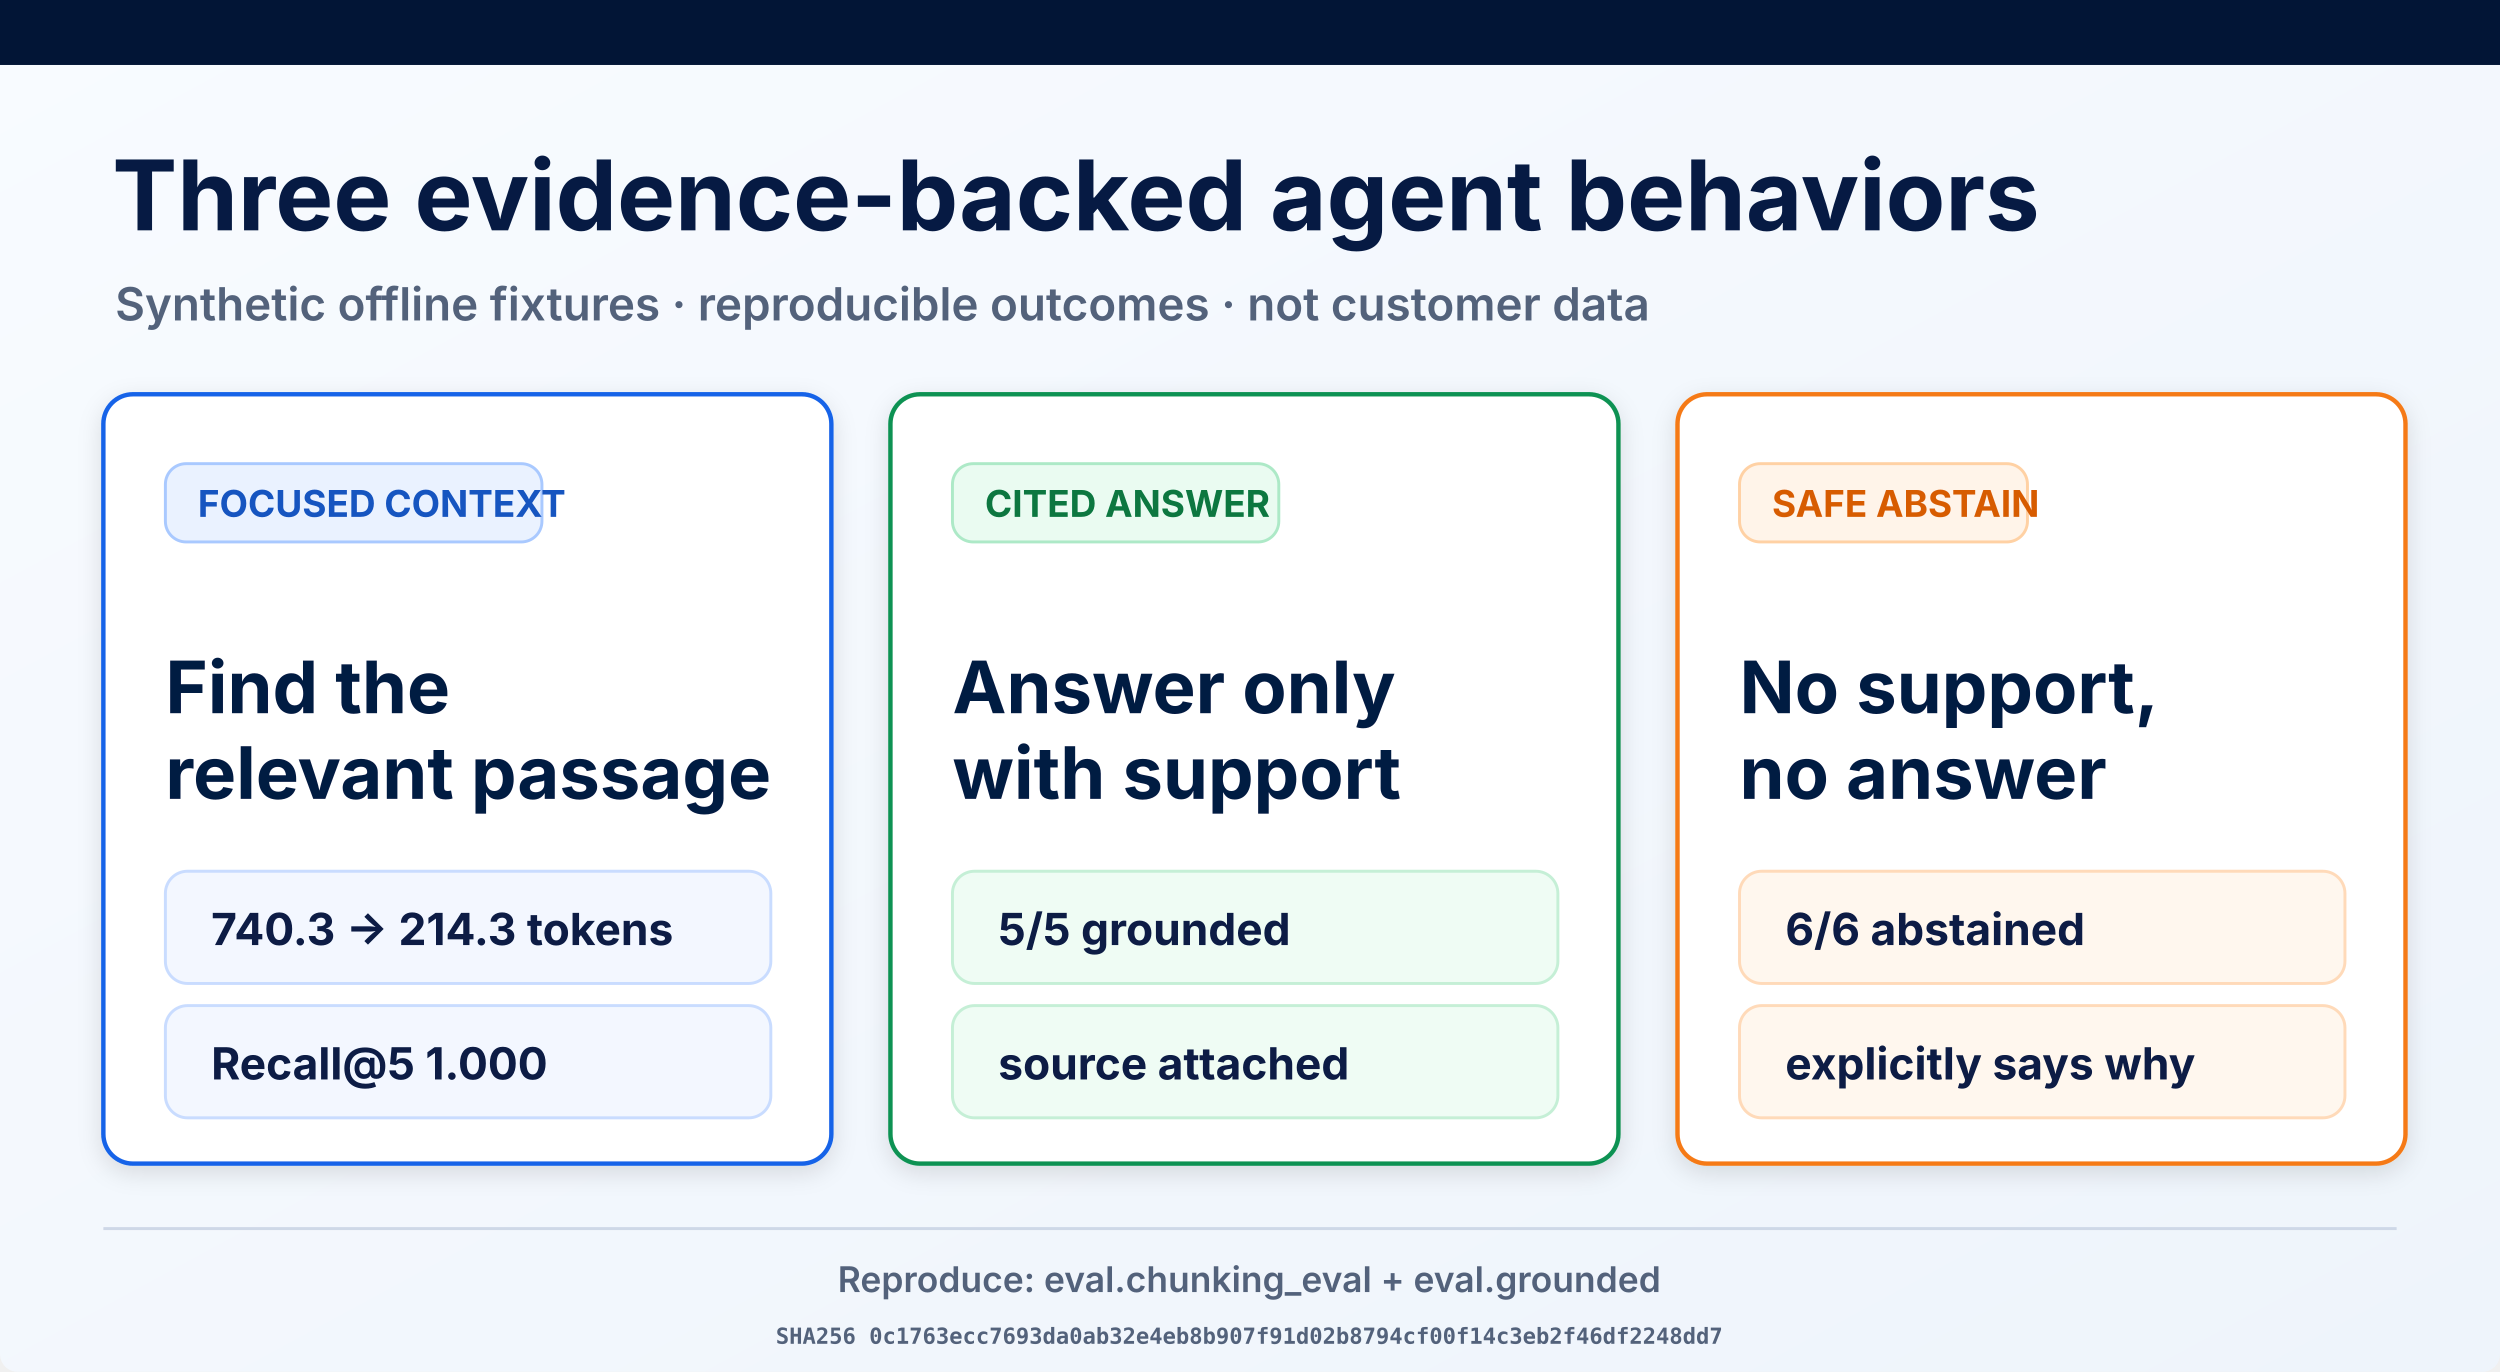
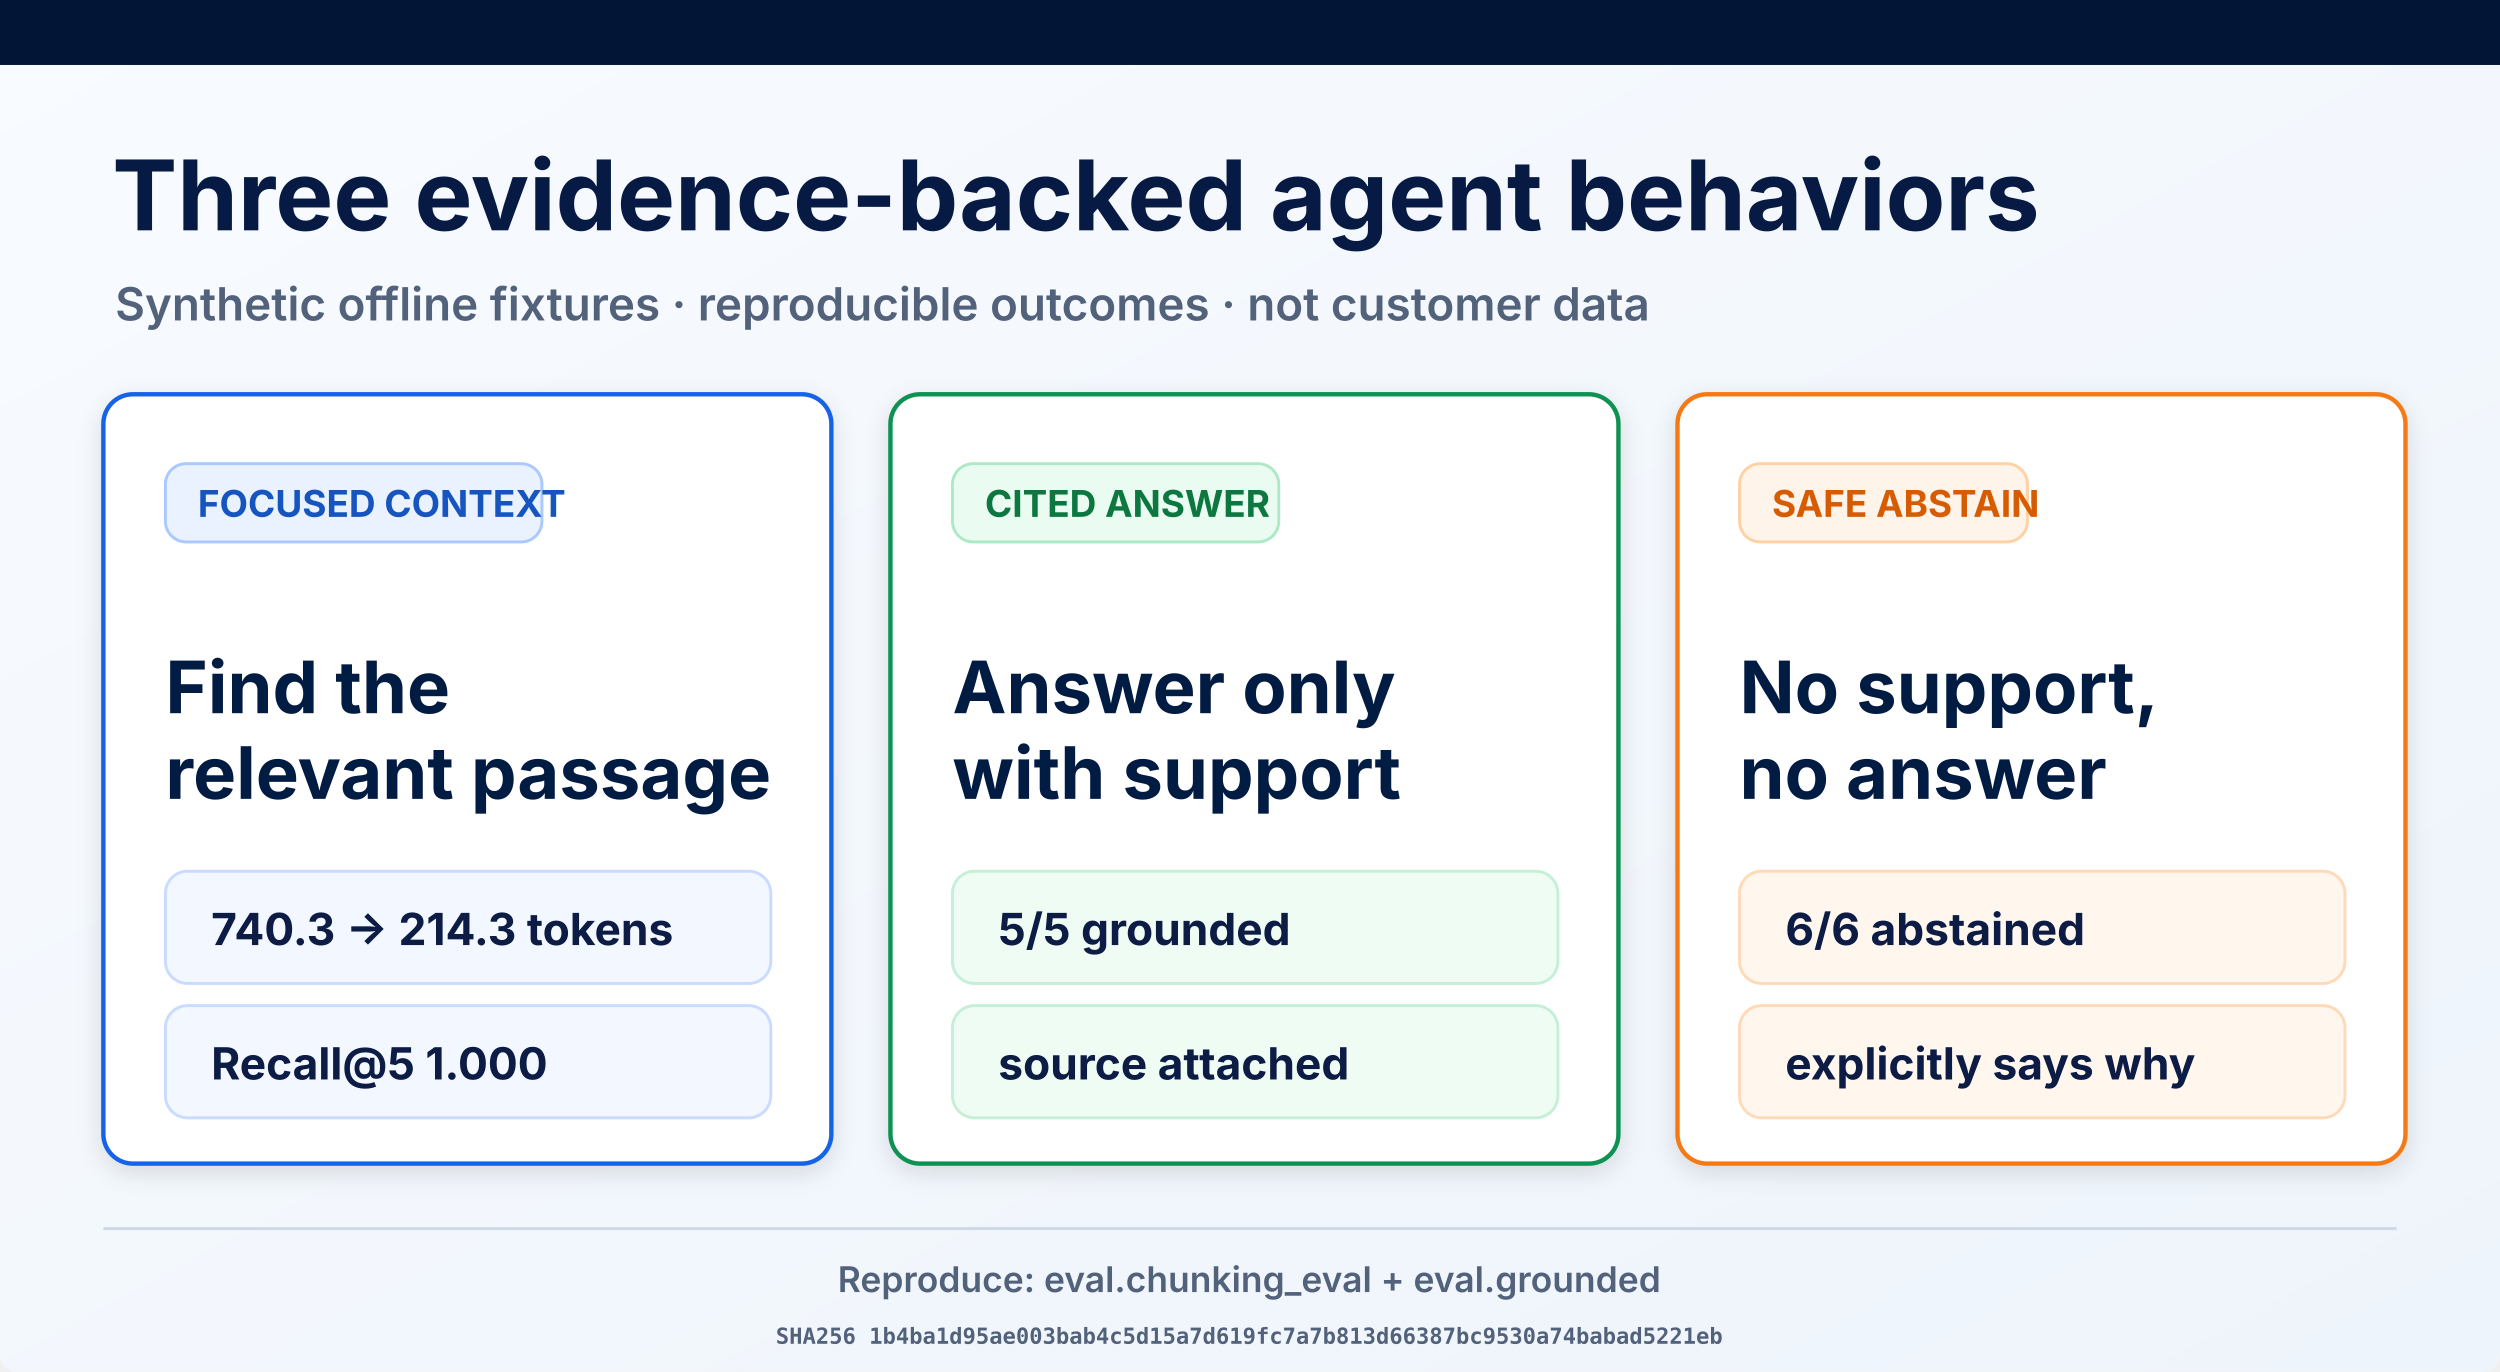
<svg xmlns="http://www.w3.org/2000/svg" width="1693" height="929" viewBox="0 0 1693 929" role="img" aria-labelledby="title desc">
  <defs>
    <linearGradient id="page" x1="0" y1="0" x2="1" y2="1">
      <stop offset="0" stop-color="#f8fbff" />
      <stop offset="1" stop-color="#eef4fb" />
    </linearGradient>
    <filter id="shadow" x="-10%" y="-10%" width="120%" height="130%">
      <feDropShadow dx="0" dy="5" stdDeviation="8" flood-opacity=".12" />
    </filter>
  </defs>
  <rect width="1693" height="929" rx="12" fill="url(#page)" />
  <rect width="1693" height="44" fill="#021536" />
  <text x="76" y="156" font-family="Inter, Arial, sans-serif" font-size="66" font-weight="700" fill="#061a43">Three evidence-backed agent behaviors</text>
  <text x="78" y="217" font-family="Inter, Arial, sans-serif" font-size="31" font-weight="600" fill="#53627b">Synthetic offline fixtures · reproducible outcomes · not customer data</text>
  <g filter="url(#shadow)">
    <rect x="70" y="267" width="493" height="521" rx="20" fill="#fff" stroke="#1763e8" stroke-width="3" />
    <rect x="112" y="314" width="255" height="53" rx="14" fill="#eaf2ff" stroke="#a9c9ff" stroke-width="2" />
    <text x="134" y="350" font-family="Inter, Arial, sans-serif" font-size="25" font-weight="700" fill="#1554c0">FOCUSED CONTEXT</text>
    <text x="112" y="483" font-family="Inter, Arial, sans-serif" font-size="49" font-weight="700" fill="#061a43">Find the</text>
    <text x="112" y="541" font-family="Inter, Arial, sans-serif" font-size="49" font-weight="700" fill="#061a43">relevant passage</text>
    <rect x="112" y="590" width="410" height="76" rx="15" fill="#f3f7ff" stroke="#c9dcff" stroke-width="2" />
    <text x="143" y="640" font-family="Inter, Arial, sans-serif" font-size="30" font-weight="700" fill="#0a1b44">740.3 → 214.3 tokens</text>
    <rect x="112" y="681" width="410" height="76" rx="15" fill="#f3f7ff" stroke="#c9dcff" stroke-width="2" />
    <text x="143" y="731" font-family="Inter, Arial, sans-serif" font-size="30" font-weight="700" fill="#0a1b44">Recall@5 1.000</text>
  </g>
  <g filter="url(#shadow)">
    <rect x="603" y="267" width="493" height="521" rx="20" fill="#fff" stroke="#109252" stroke-width="3" />
    <rect x="645" y="314" width="221" height="53" rx="14" fill="#eafbf1" stroke="#ade9c7" stroke-width="2" />
    <text x="667" y="350" font-family="Inter, Arial, sans-serif" font-size="25" font-weight="700" fill="#08773f">CITED ANSWER</text>
    <text x="645" y="483" font-family="Inter, Arial, sans-serif" font-size="49" font-weight="700" fill="#061a43">Answer only</text>
    <text x="645" y="541" font-family="Inter, Arial, sans-serif" font-size="49" font-weight="700" fill="#061a43">with support</text>
    <rect x="645" y="590" width="410" height="76" rx="15" fill="#effcf4" stroke="#c5efd6" stroke-width="2" />
    <text x="676" y="640" font-family="Inter, Arial, sans-serif" font-size="30" font-weight="700" fill="#0a1b44">5/5 grounded</text>
    <rect x="645" y="681" width="410" height="76" rx="15" fill="#effcf4" stroke="#c5efd6" stroke-width="2" />
    <text x="676" y="731" font-family="Inter, Arial, sans-serif" font-size="30" font-weight="700" fill="#0a1b44">source attached</text>
  </g>
  <g filter="url(#shadow)">
    <rect x="1136" y="267" width="493" height="521" rx="20" fill="#fff" stroke="#f57a19" stroke-width="3" />
    <rect x="1178" y="314" width="195" height="53" rx="14" fill="#fff4e9" stroke="#ffd1a4" stroke-width="2" />
    <text x="1200" y="350" font-family="Inter, Arial, sans-serif" font-size="25" font-weight="700" fill="#d75c06">SAFE ABSTAIN</text>
    <text x="1178" y="483" font-family="Inter, Arial, sans-serif" font-size="49" font-weight="700" fill="#061a43">No support,</text>
    <text x="1178" y="541" font-family="Inter, Arial, sans-serif" font-size="49" font-weight="700" fill="#061a43">no answer</text>
    <rect x="1178" y="590" width="410" height="76" rx="15" fill="#fff7ee" stroke="#ffdab9" stroke-width="2" />
    <text x="1209" y="640" font-family="Inter, Arial, sans-serif" font-size="30" font-weight="700" fill="#0a1b44">6/6 abstained</text>
    <rect x="1178" y="681" width="410" height="76" rx="15" fill="#fff7ee" stroke="#ffdab9" stroke-width="2" />
    <text x="1209" y="731" font-family="Inter, Arial, sans-serif" font-size="30" font-weight="700" fill="#0a1b44">explicitly says why</text>
  </g>
  <line x1="70" y1="832" x2="1623" y2="832" stroke="#ced8e7" stroke-width="2" />
  <text x="846" y="875" text-anchor="middle" font-family="Inter, Arial, sans-serif" font-size="24" font-weight="600" fill="#53627b">Reproduce: eval.chunking_eval + eval.grounded</text>
-   <text x="846" y="910" text-anchor="middle" font-family="ui-monospace, monospace" font-size="15" font-weight="600" fill="#53627b">SHA256 0c1763ecc7693da0ab32e4eb8b907f91d02b8794cf00f14c3eb2f46df2248dd7</text>
+   <text x="846" y="910" text-anchor="middle" font-family="ui-monospace, monospace" font-size="15" font-weight="600" fill="#53627b">SHA256 1b4ba1d95ae003bab4c5d15a7d619fc7a7b813d66387bc9530a74babad5221eb</text>
</svg>
